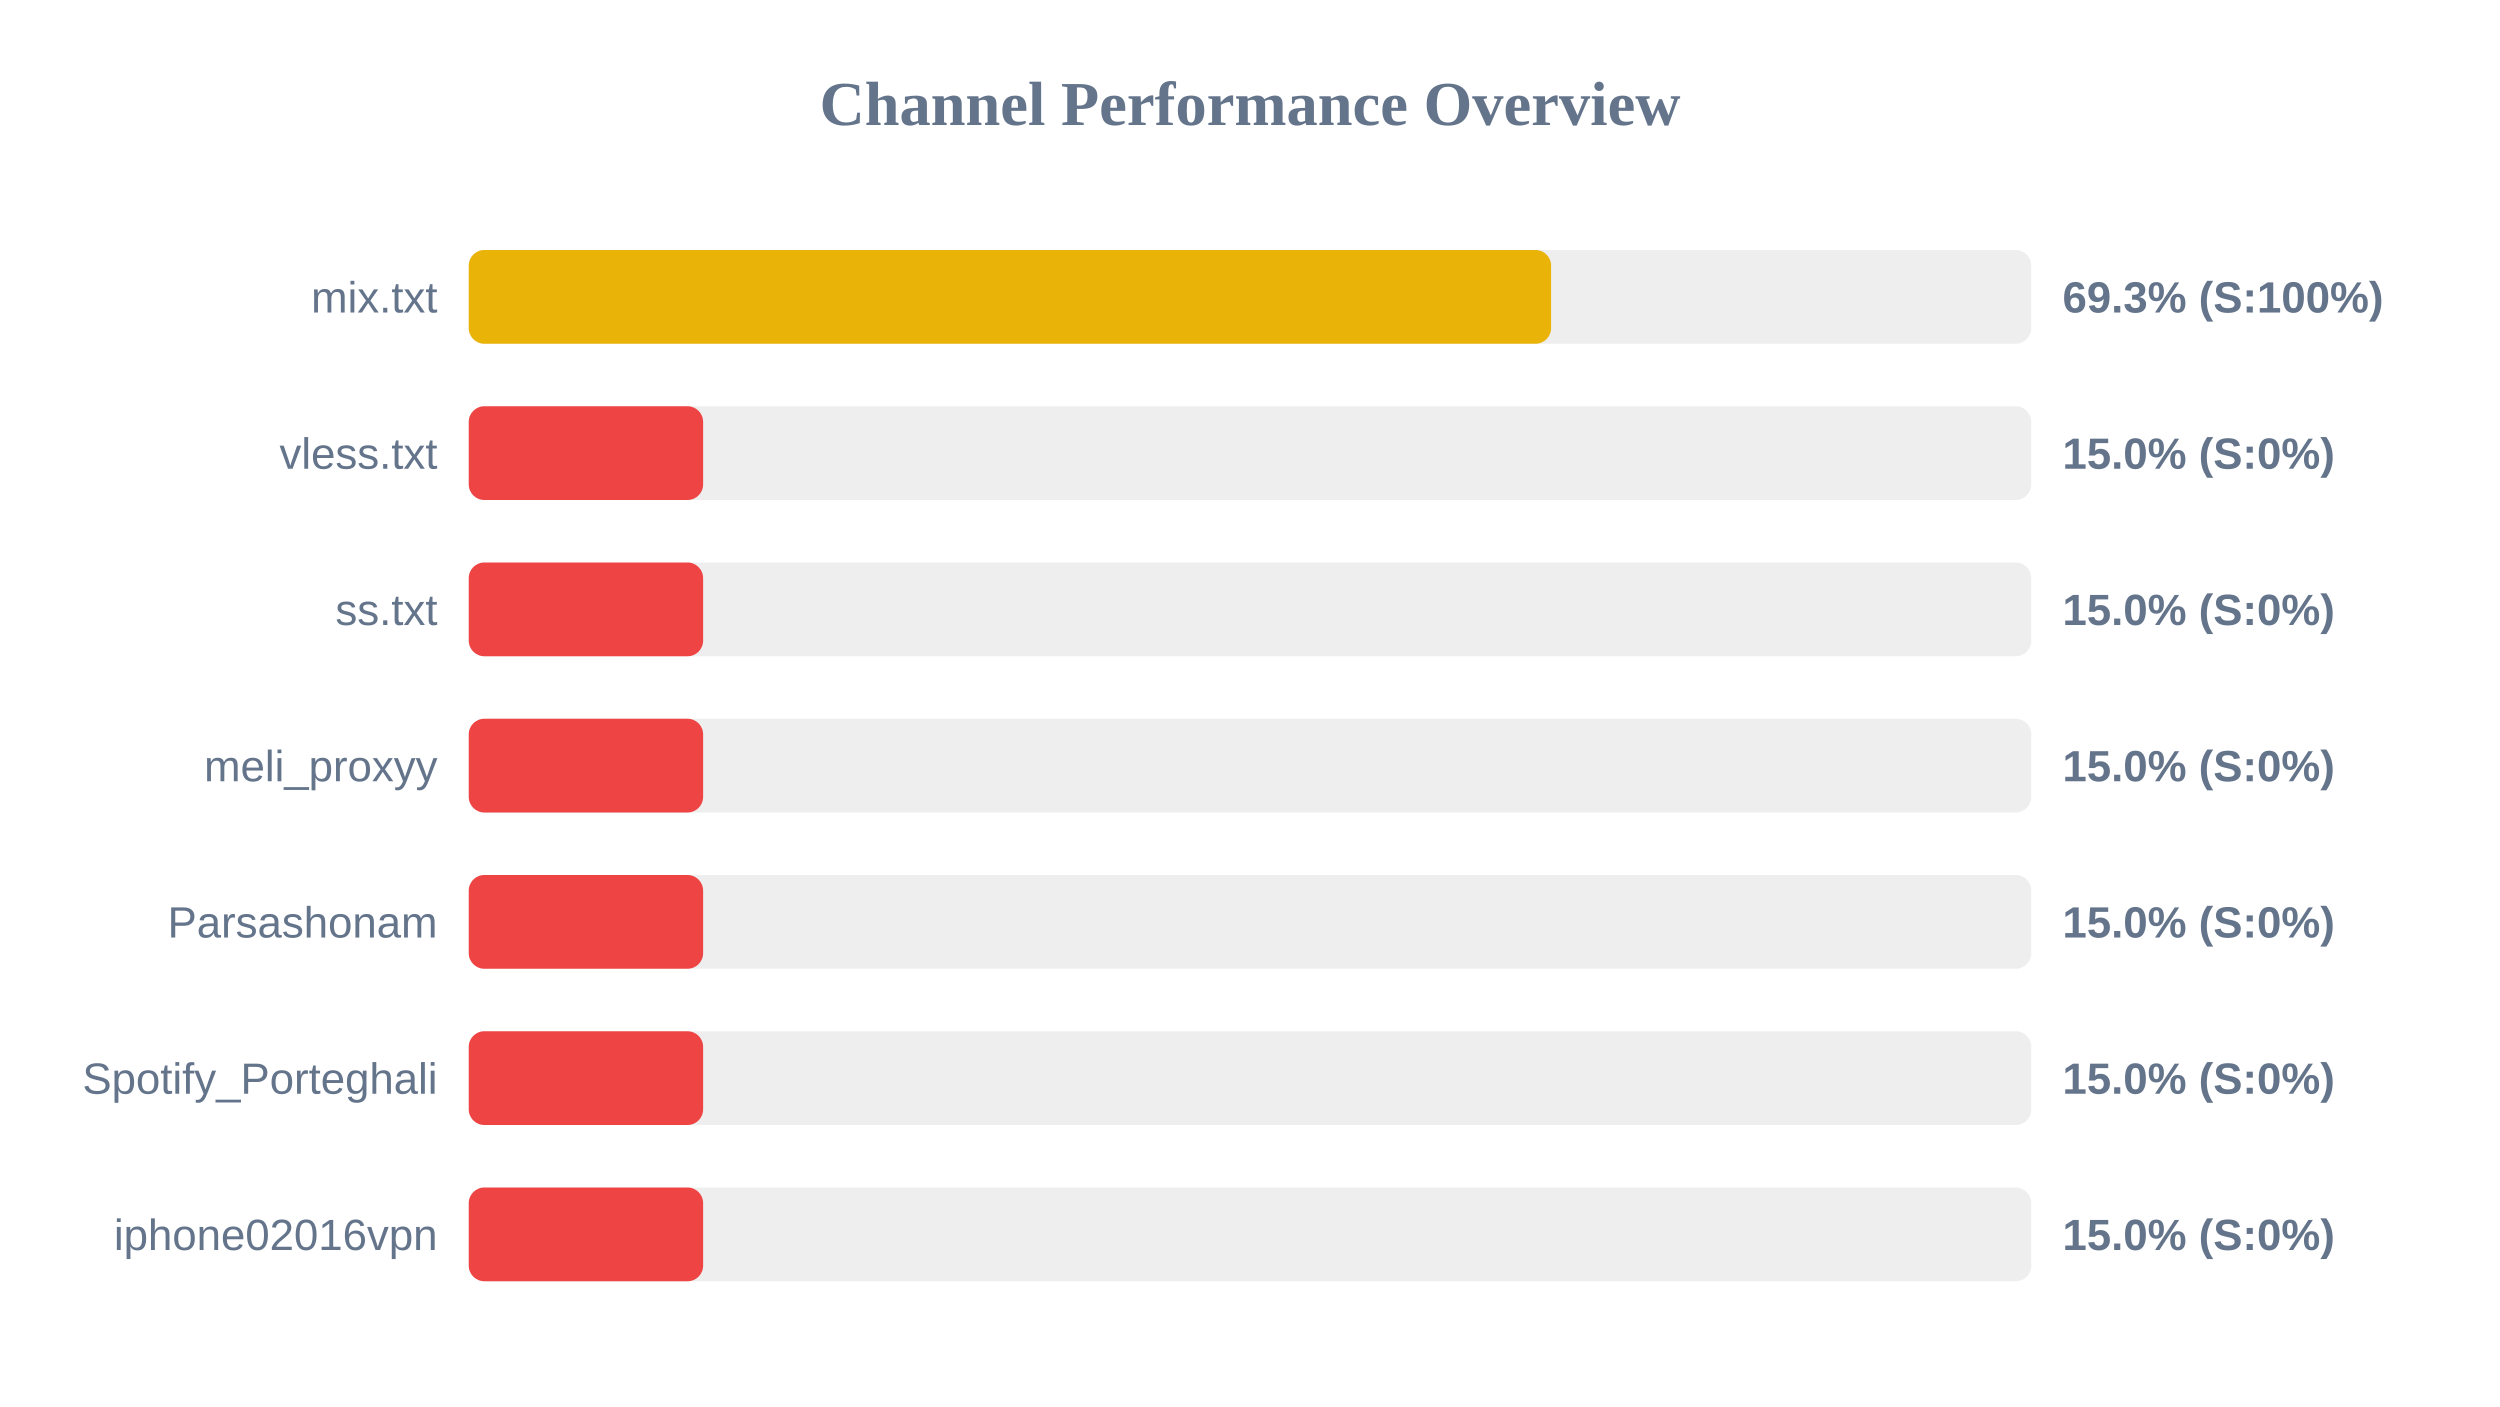
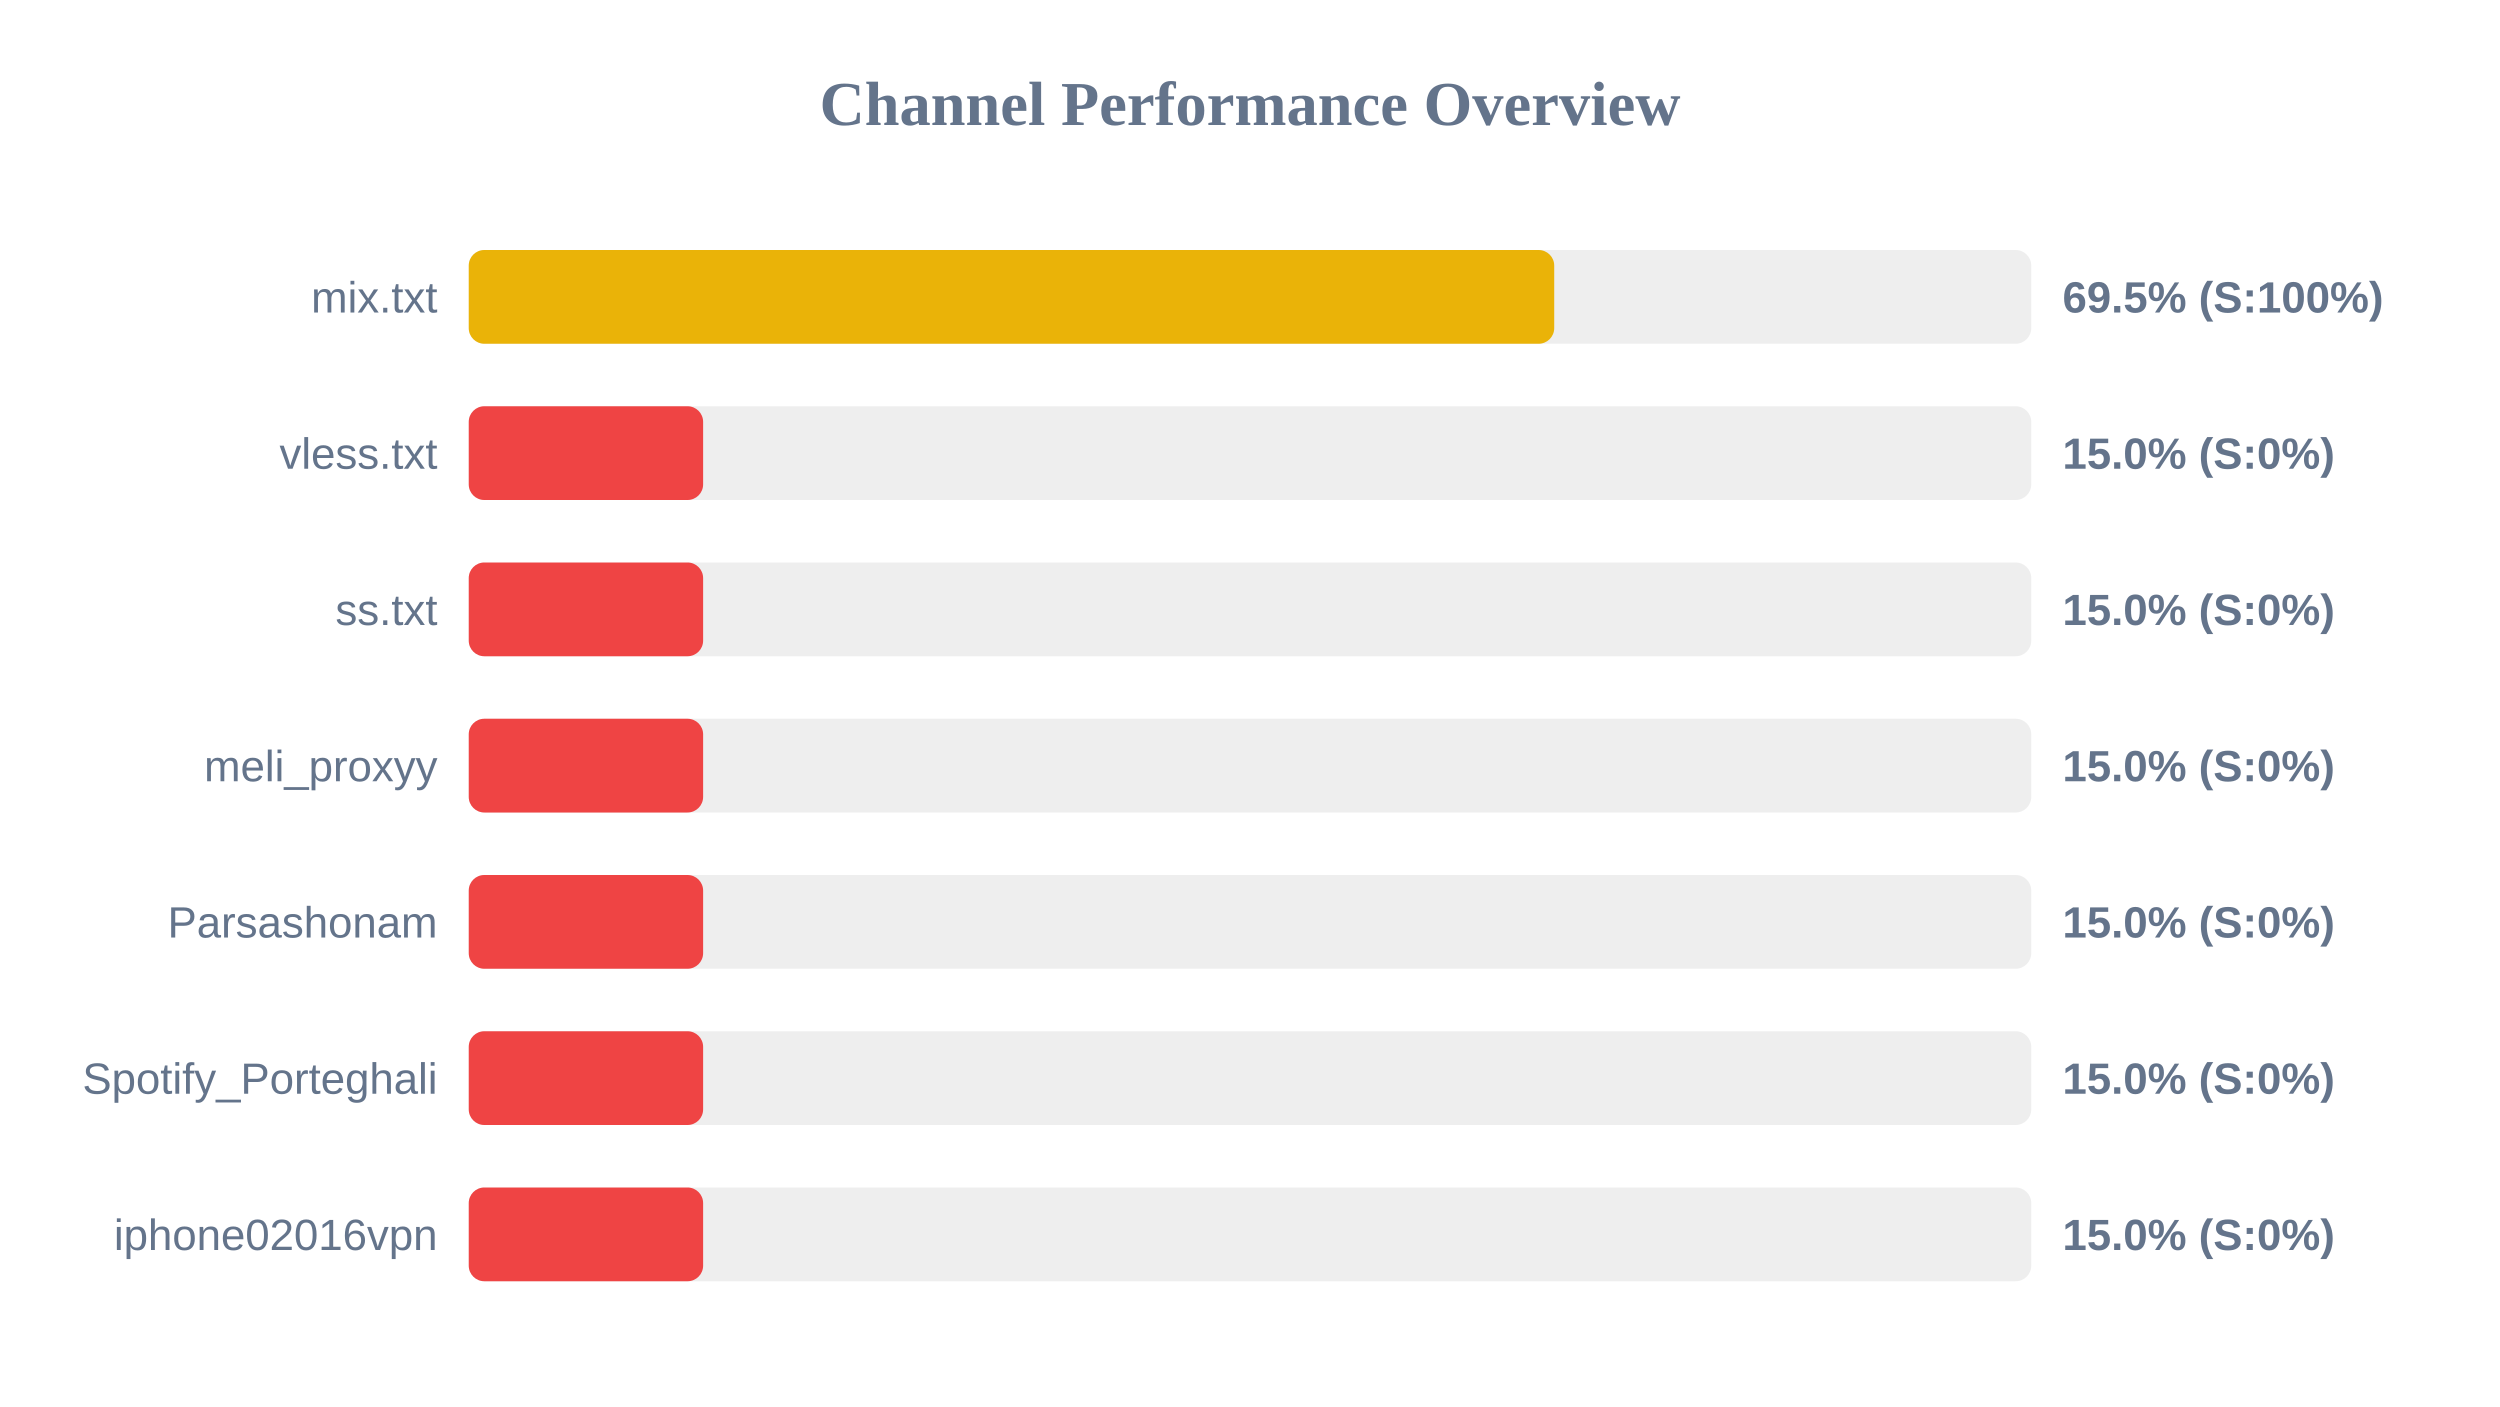
<svg xmlns="http://www.w3.org/2000/svg" width="800" height="450" version="1.1">
  <style>
        .row { font: 14px Arial; fill: #64748b; }
        .score { font: bold 14px Arial; fill: #64748b; }
    </style>
  <text x="400" y="40" text-anchor="middle" font-size="20px" font-weight="bold" fill="#64748b">Channel Performance Overview</text>
  <rect x="150" y="80" width="500" height="30" fill="#eee" rx="5" />
-   <rect x="150" y="80" width="346.35" height="30" fill="#eab308" rx="5" />
+   <rect x="150" y="80" width="347.35" height="30" fill="#eab308" rx="5" />
  <text x="140" y="100" text-anchor="end" class="row">mix.txt</text>
-   <text x="660" y="100" text-anchor="start" class="score">69.3% (S:100%)</text>
+   <text x="660" y="100" text-anchor="start" class="score">69.5% (S:100%)</text>
  <rect x="150" y="130" width="500" height="30" fill="#eee" rx="5" />
  <rect x="150" y="130" width="75.0" height="30" fill="#ef4444" rx="5" />
  <text x="140" y="150" text-anchor="end" class="row">vless.txt</text>
  <text x="660" y="150" text-anchor="start" class="score">15.0% (S:0%)</text>
  <rect x="150" y="180" width="500" height="30" fill="#eee" rx="5" />
  <rect x="150" y="180" width="75.0" height="30" fill="#ef4444" rx="5" />
  <text x="140" y="200" text-anchor="end" class="row">ss.txt</text>
  <text x="660" y="200" text-anchor="start" class="score">15.0% (S:0%)</text>
  <rect x="150" y="230" width="500" height="30" fill="#eee" rx="5" />
  <rect x="150" y="230" width="75.0" height="30" fill="#ef4444" rx="5" />
  <text x="140" y="250" text-anchor="end" class="row">meli_proxyy</text>
  <text x="660" y="250" text-anchor="start" class="score">15.0% (S:0%)</text>
  <rect x="150" y="280" width="500" height="30" fill="#eee" rx="5" />
  <rect x="150" y="280" width="75.0" height="30" fill="#ef4444" rx="5" />
  <text x="140" y="300" text-anchor="end" class="row">Parsashonam</text>
  <text x="660" y="300" text-anchor="start" class="score">15.0% (S:0%)</text>
  <rect x="150" y="330" width="500" height="30" fill="#eee" rx="5" />
  <rect x="150" y="330" width="75.0" height="30" fill="#ef4444" rx="5" />
  <text x="140" y="350" text-anchor="end" class="row">Spotify_Porteghali</text>
  <text x="660" y="350" text-anchor="start" class="score">15.0% (S:0%)</text>
  <rect x="150" y="380" width="500" height="30" fill="#eee" rx="5" />
  <rect x="150" y="380" width="75.0" height="30" fill="#ef4444" rx="5" />
  <text x="140" y="400" text-anchor="end" class="row">iphone02016vpn</text>
  <text x="660" y="400" text-anchor="start" class="score">15.0% (S:0%)</text>
</svg>
